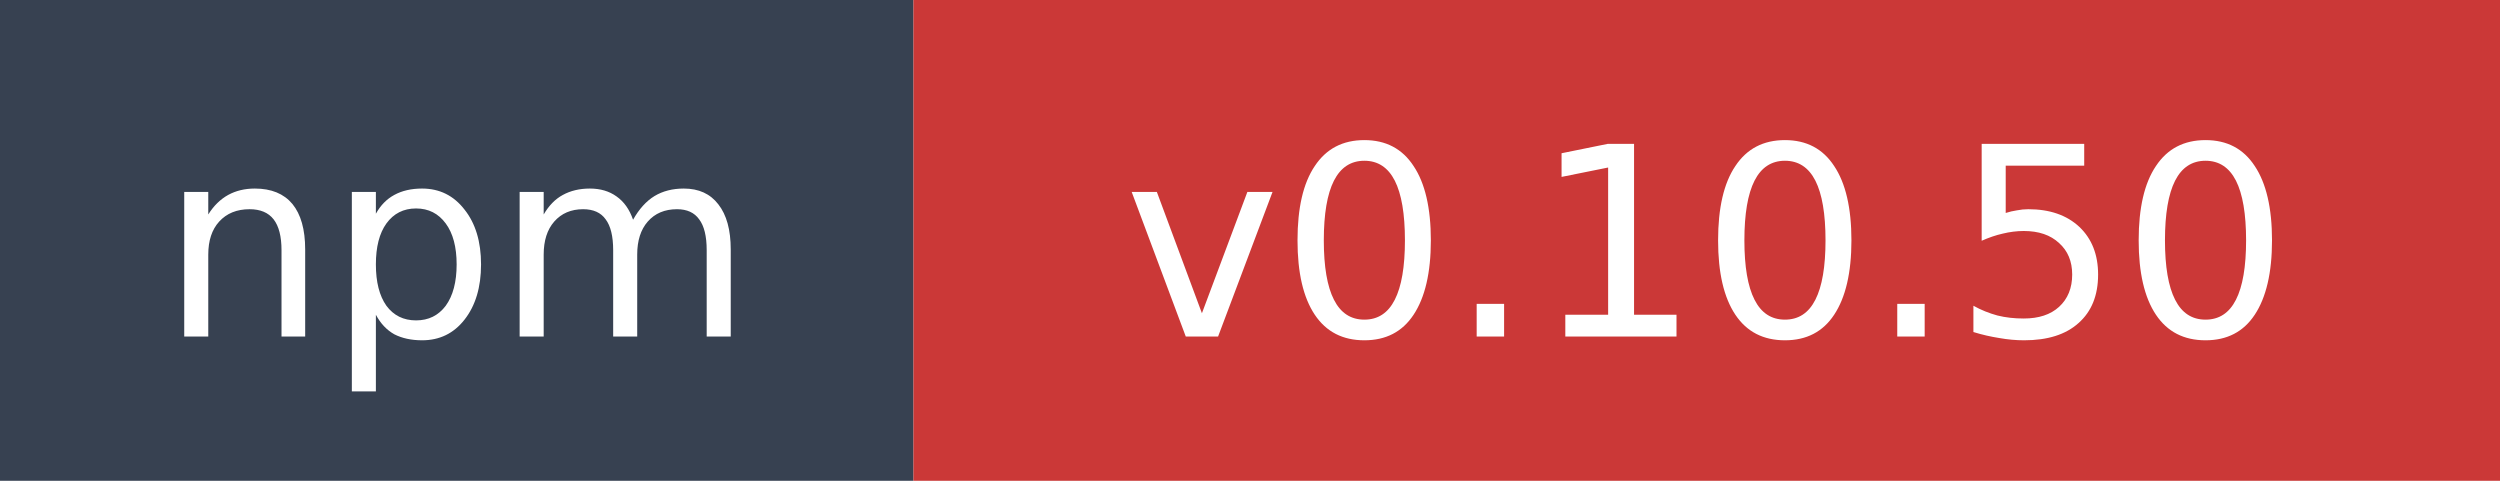
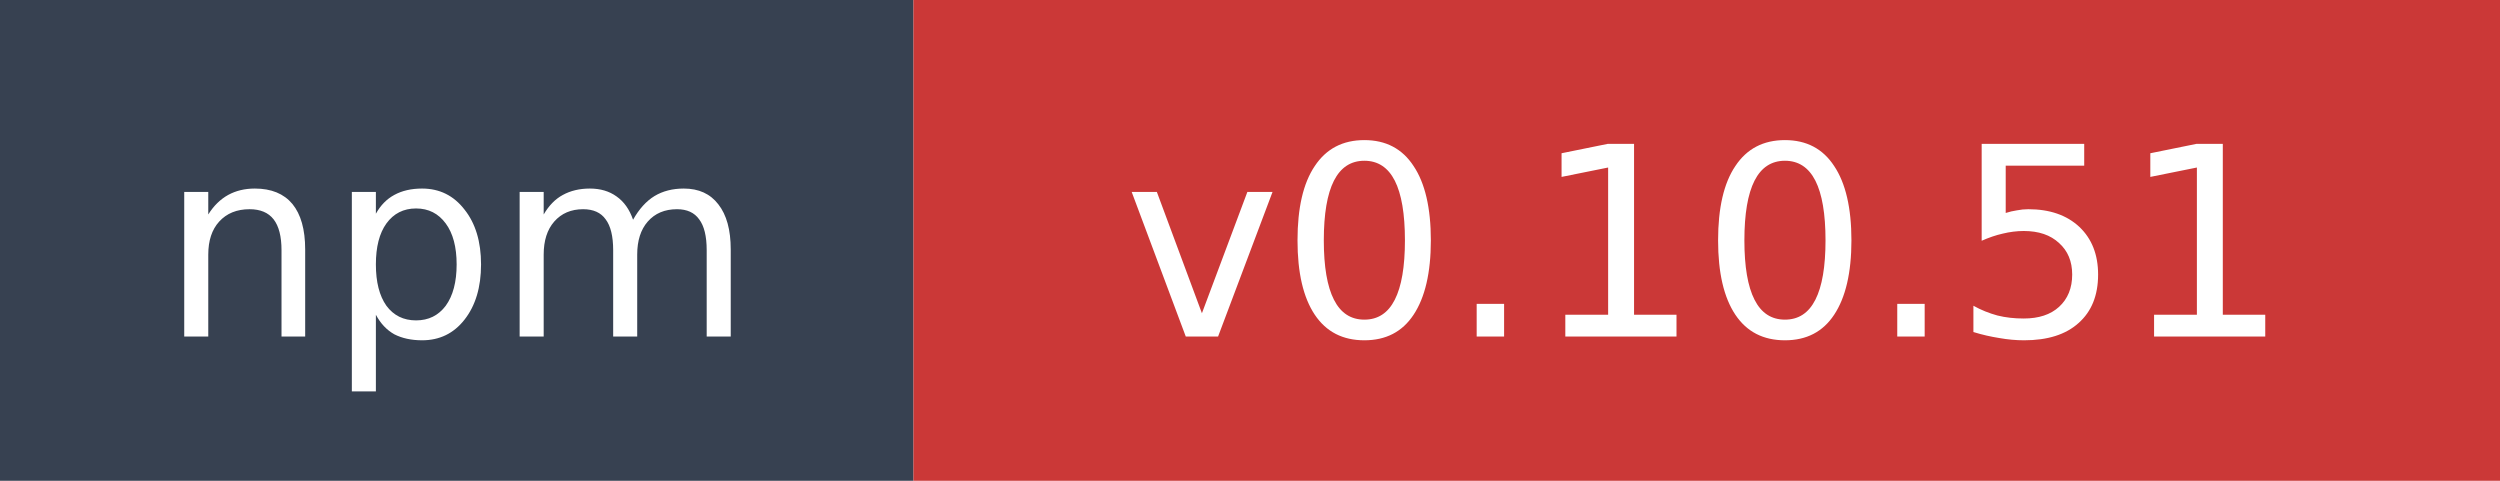
- <svg xmlns="http://www.w3.org/2000/svg" width="104" height="20" role="img" aria-label="npm: v0.10.50">
+ <svg xmlns="http://www.w3.org/2000/svg" width="104" height="20" role="img" aria-label="npm: v0.10.51">
  <rect width="38" height="20" fill="#374151" />
  <rect x="38" width="66" height="20" fill="#cb3837" />
  <text x="19" y="14" fill="#ffffff" font-family="Verdana,Geneva,DejaVu Sans,sans-serif" font-size="11" text-anchor="middle">npm</text>
-   <text x="71" y="14" fill="#ffffff" font-family="Verdana,Geneva,DejaVu Sans,sans-serif" font-size="11" text-anchor="middle">v0.10.50</text>
+   <text x="71" y="14" fill="#ffffff" font-family="Verdana,Geneva,DejaVu Sans,sans-serif" font-size="11" text-anchor="middle">v0.10.51</text>
</svg>
